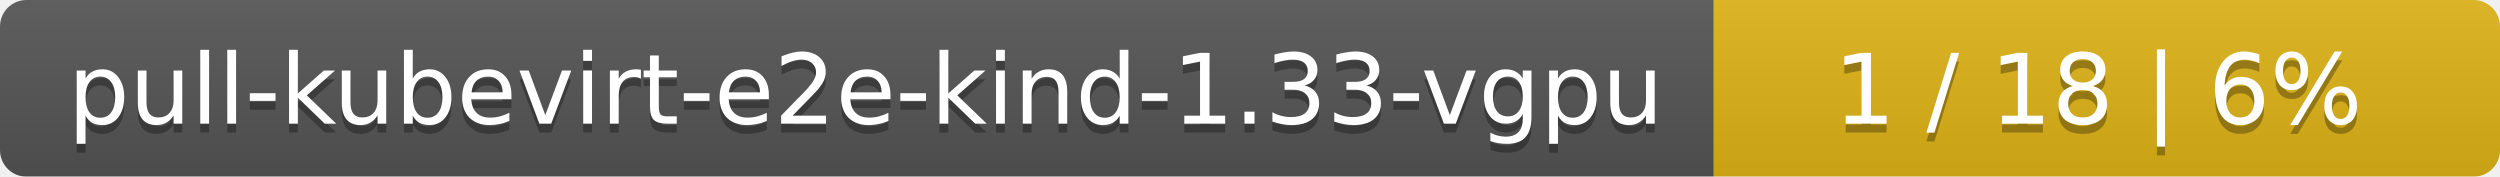
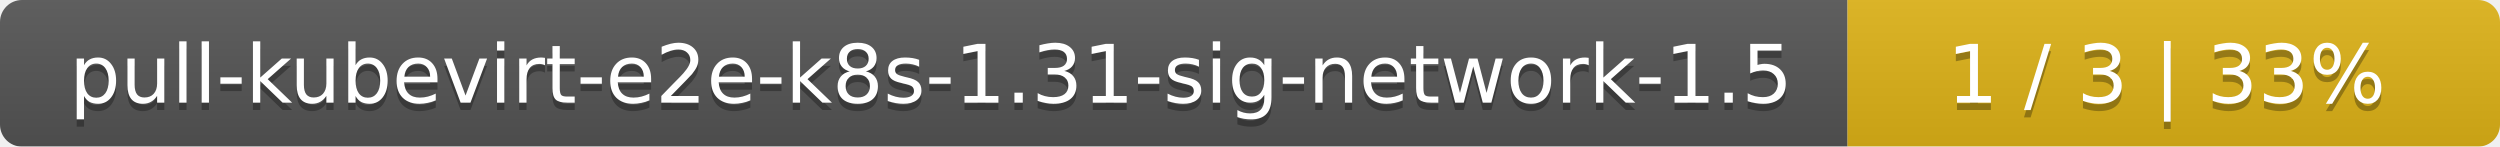
- <svg xmlns="http://www.w3.org/2000/svg" width="283" height="20">
+ <svg xmlns="http://www.w3.org/2000/svg" width="341" height="20">
  <linearGradient id="smooth" x2="0" y2="100%">
    <stop offset="0" stop-color="#bbb" stop-opacity=".1" />
    <stop offset="1" stop-opacity=".1" />
  </linearGradient>
  <mask id="round">
-     <rect width="283" height="20" rx="3" fill="#fff" />
+     <rect width="341" height="20" rx="3" fill="#fff" />
  </mask>
  <g mask="url(#round)">
-     <rect width="194" height="20" fill="#555" />
-     <rect x="194" width="89" height="20" fill="#dfb317" />
-     <rect width="283" height="20" fill="url(#smooth)" />
+     <rect width="252" height="20" fill="#555" />
+     <rect x="252" width="89" height="20" fill="#dfb317" />
+     <rect width="341" height="20" fill="url(#smooth)" />
  </g>
  <g fill="#fff" text-anchor="middle" font-family="DejaVu Sans,Verdana,Geneva,sans-serif" font-size="11">
-     <text x="98" y="15" fill="#010101" fill-opacity=".3">pull-kubevirt-e2e-kind-1.33-vgpu</text>
-     <text x="98" y="14">pull-kubevirt-e2e-kind-1.33-vgpu</text>
-     <text x="237.5" y="15" fill="#010101" fill-opacity=".3">1 / 18    |    6%</text>
-     <text x="237.5" y="14">1 / 18    |    6%</text>
+     <text x="127" y="15" fill="#010101" fill-opacity=".3">pull-kubevirt-e2e-k8s-1.31-sig-network-1.5</text>
+     <text x="127" y="14">pull-kubevirt-e2e-k8s-1.31-sig-network-1.5</text>
+     <text x="295.5" y="15" fill="#010101" fill-opacity=".3">1 / 3    |    33%</text>
+     <text x="295.5" y="14">1 / 3    |    33%</text>
  </g>
</svg>
